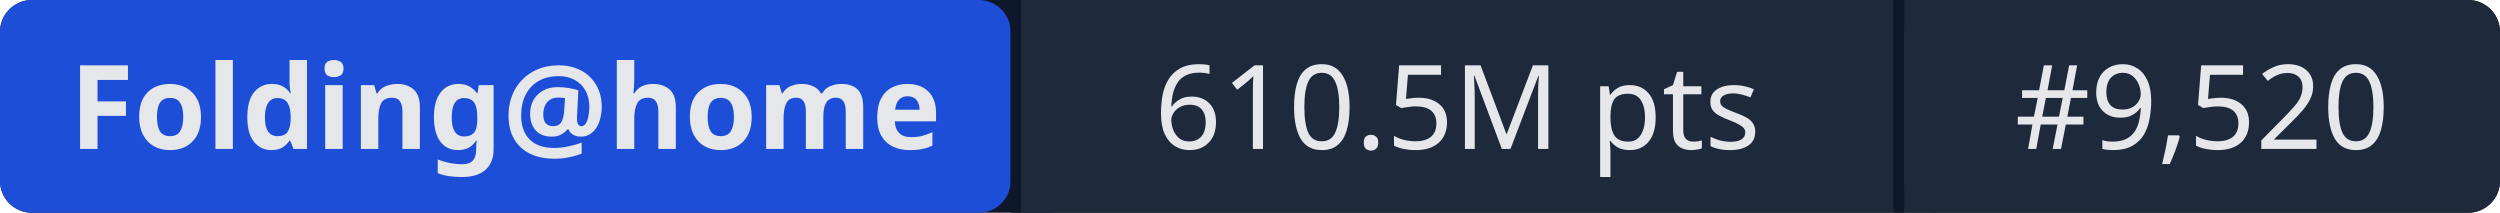
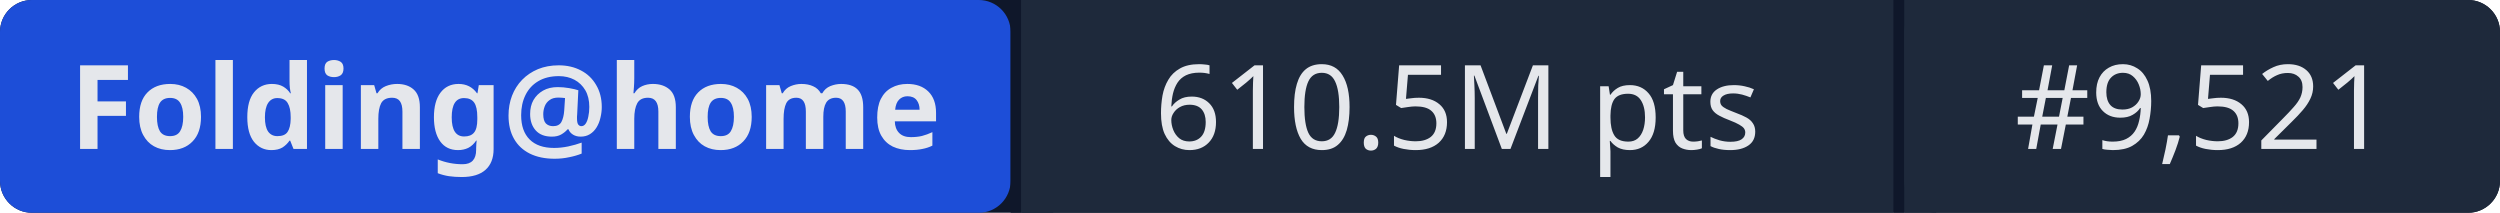
- <svg xmlns="http://www.w3.org/2000/svg" width="235" height="20" role="img" aria-label="Folding@home: 610.5M pts | #9,520">
+ <svg xmlns="http://www.w3.org/2000/svg" width="235" height="20" role="img" aria-label="Folding@home: 610.5M pts | #9,521">
  <rect width="235" height="20" rx="3" fill="#0f172a" />
  <rect x="0" width="95" height="20" rx="3" fill="#1d4ed8" />
  <rect x="95" width="1" height="20" fill="#0f172a" />
  <rect x="96" width="82" height="20" fill="#1e293b" />
  <rect x="178" width="1" height="20" fill="#0f172a" />
  <rect x="179" width="56" height="20" rx="3" fill="#1e293b" />
  <rect x="96" width="3" height="20" fill="#1e293b" />
  <rect x="179" width="3" height="20" fill="#1e293b" />
  <g fill="#e5e7eb" font-family="system-ui,sans-serif" font-size="11" text-anchor="middle">
    <text x="47.5" y="14" font-weight="600">Folding@home</text>
    <text x="137" y="14">610.5M pts</text>
-     <text x="207" y="14">#9,520</text>
+     <text x="207" y="14">#9,521</text>
  </g>
</svg>
